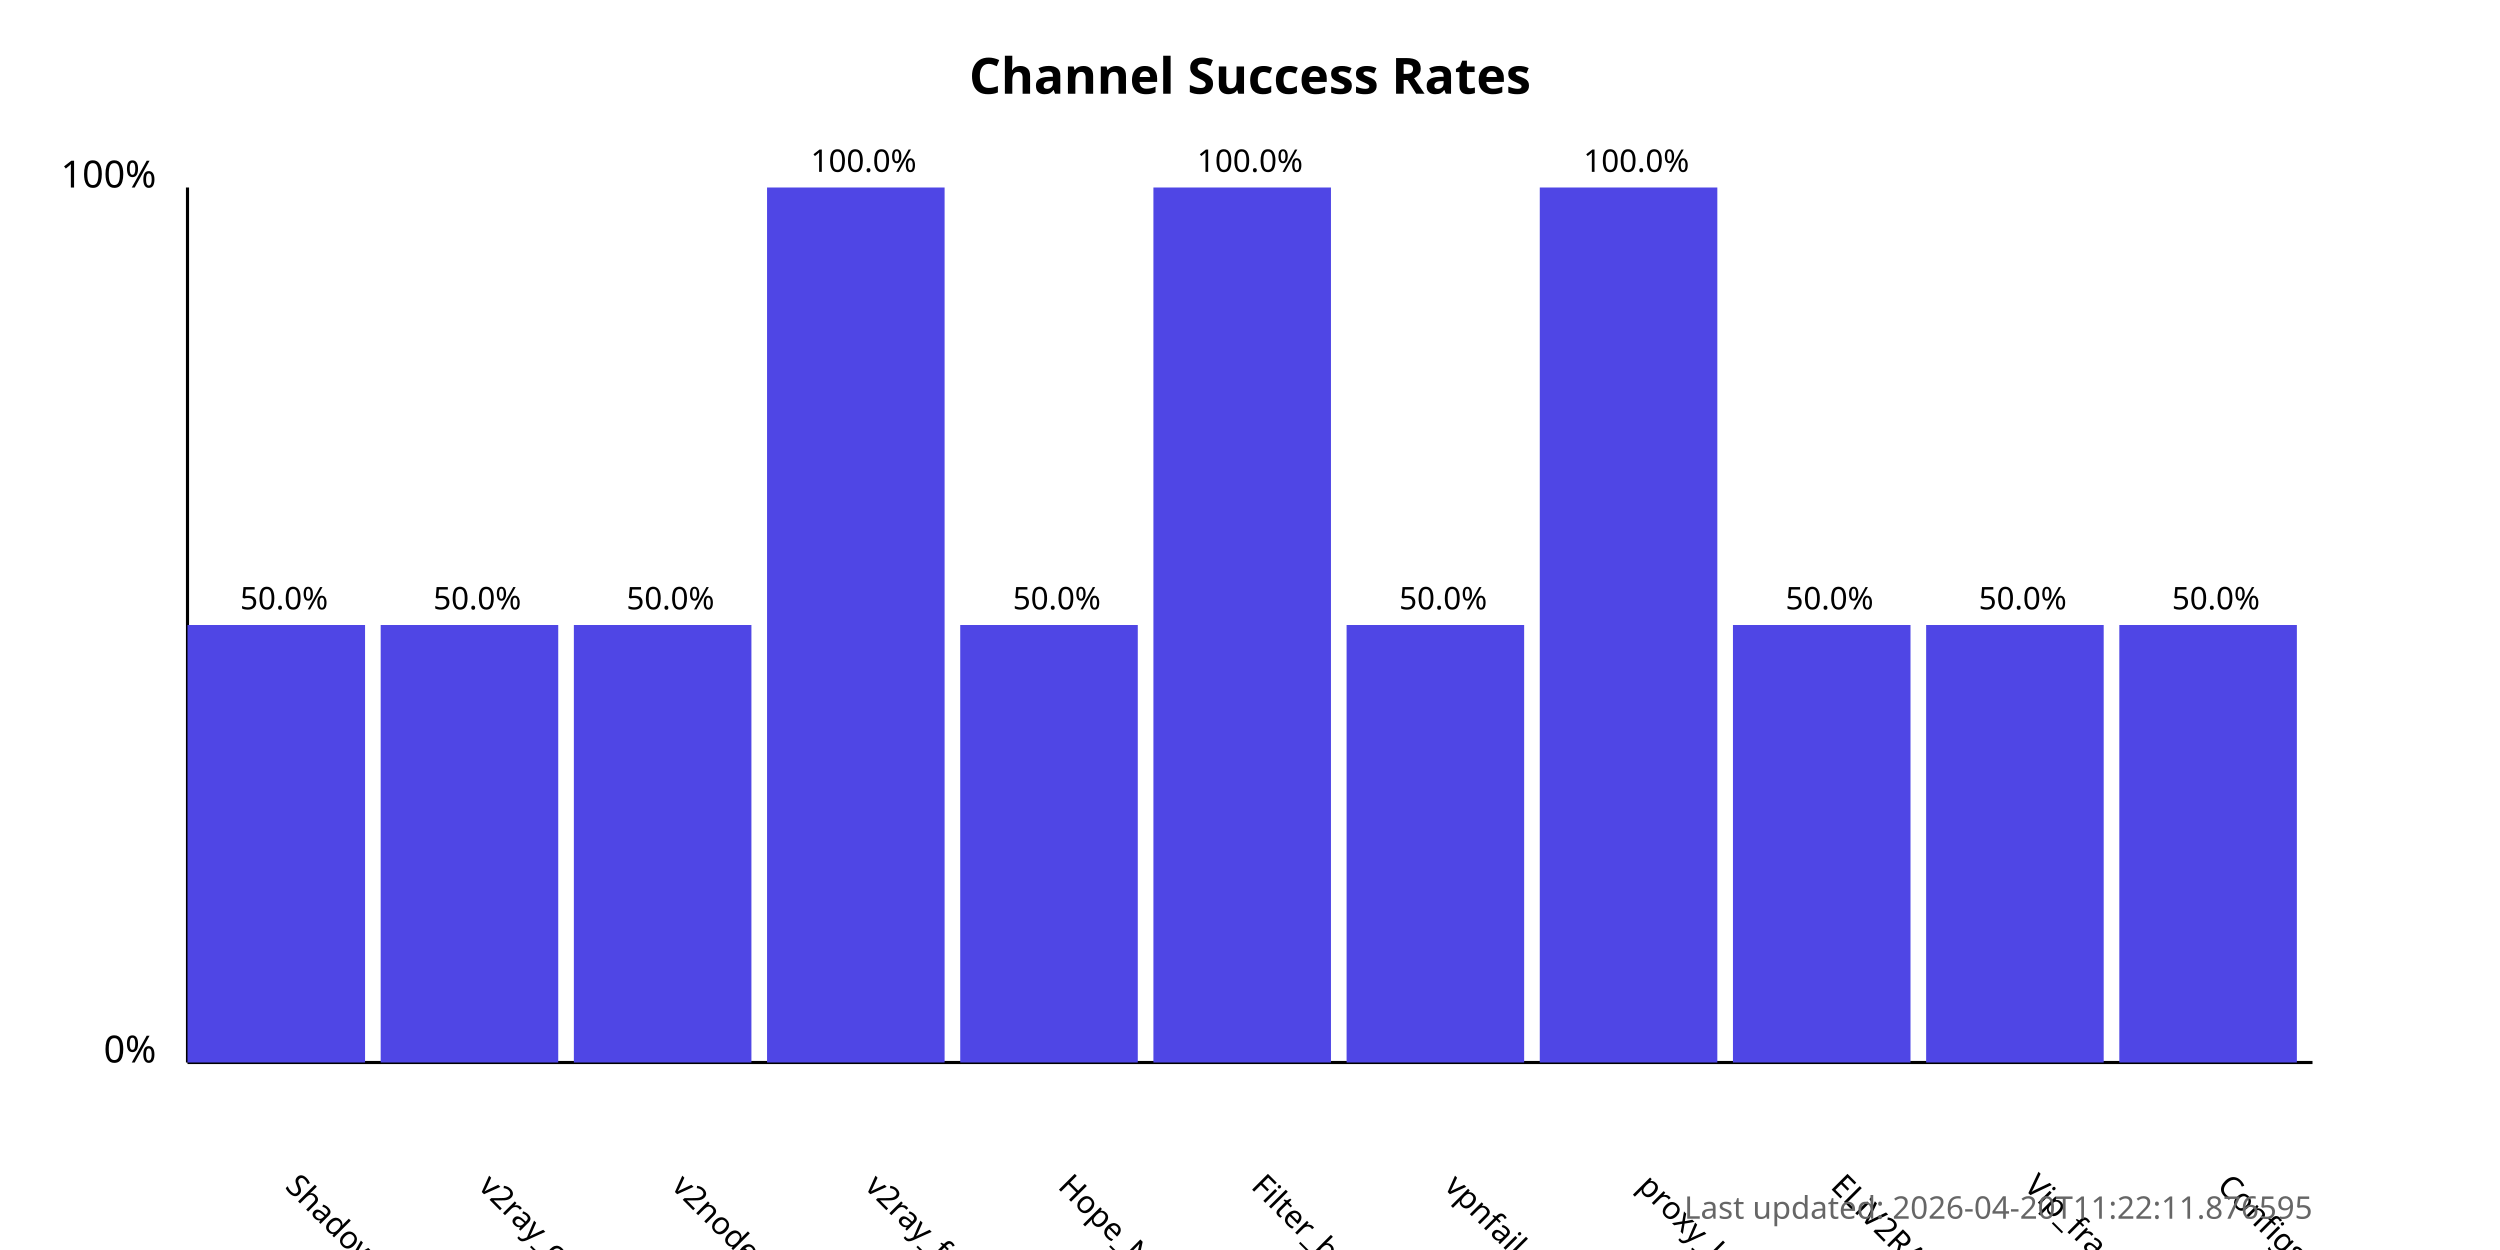
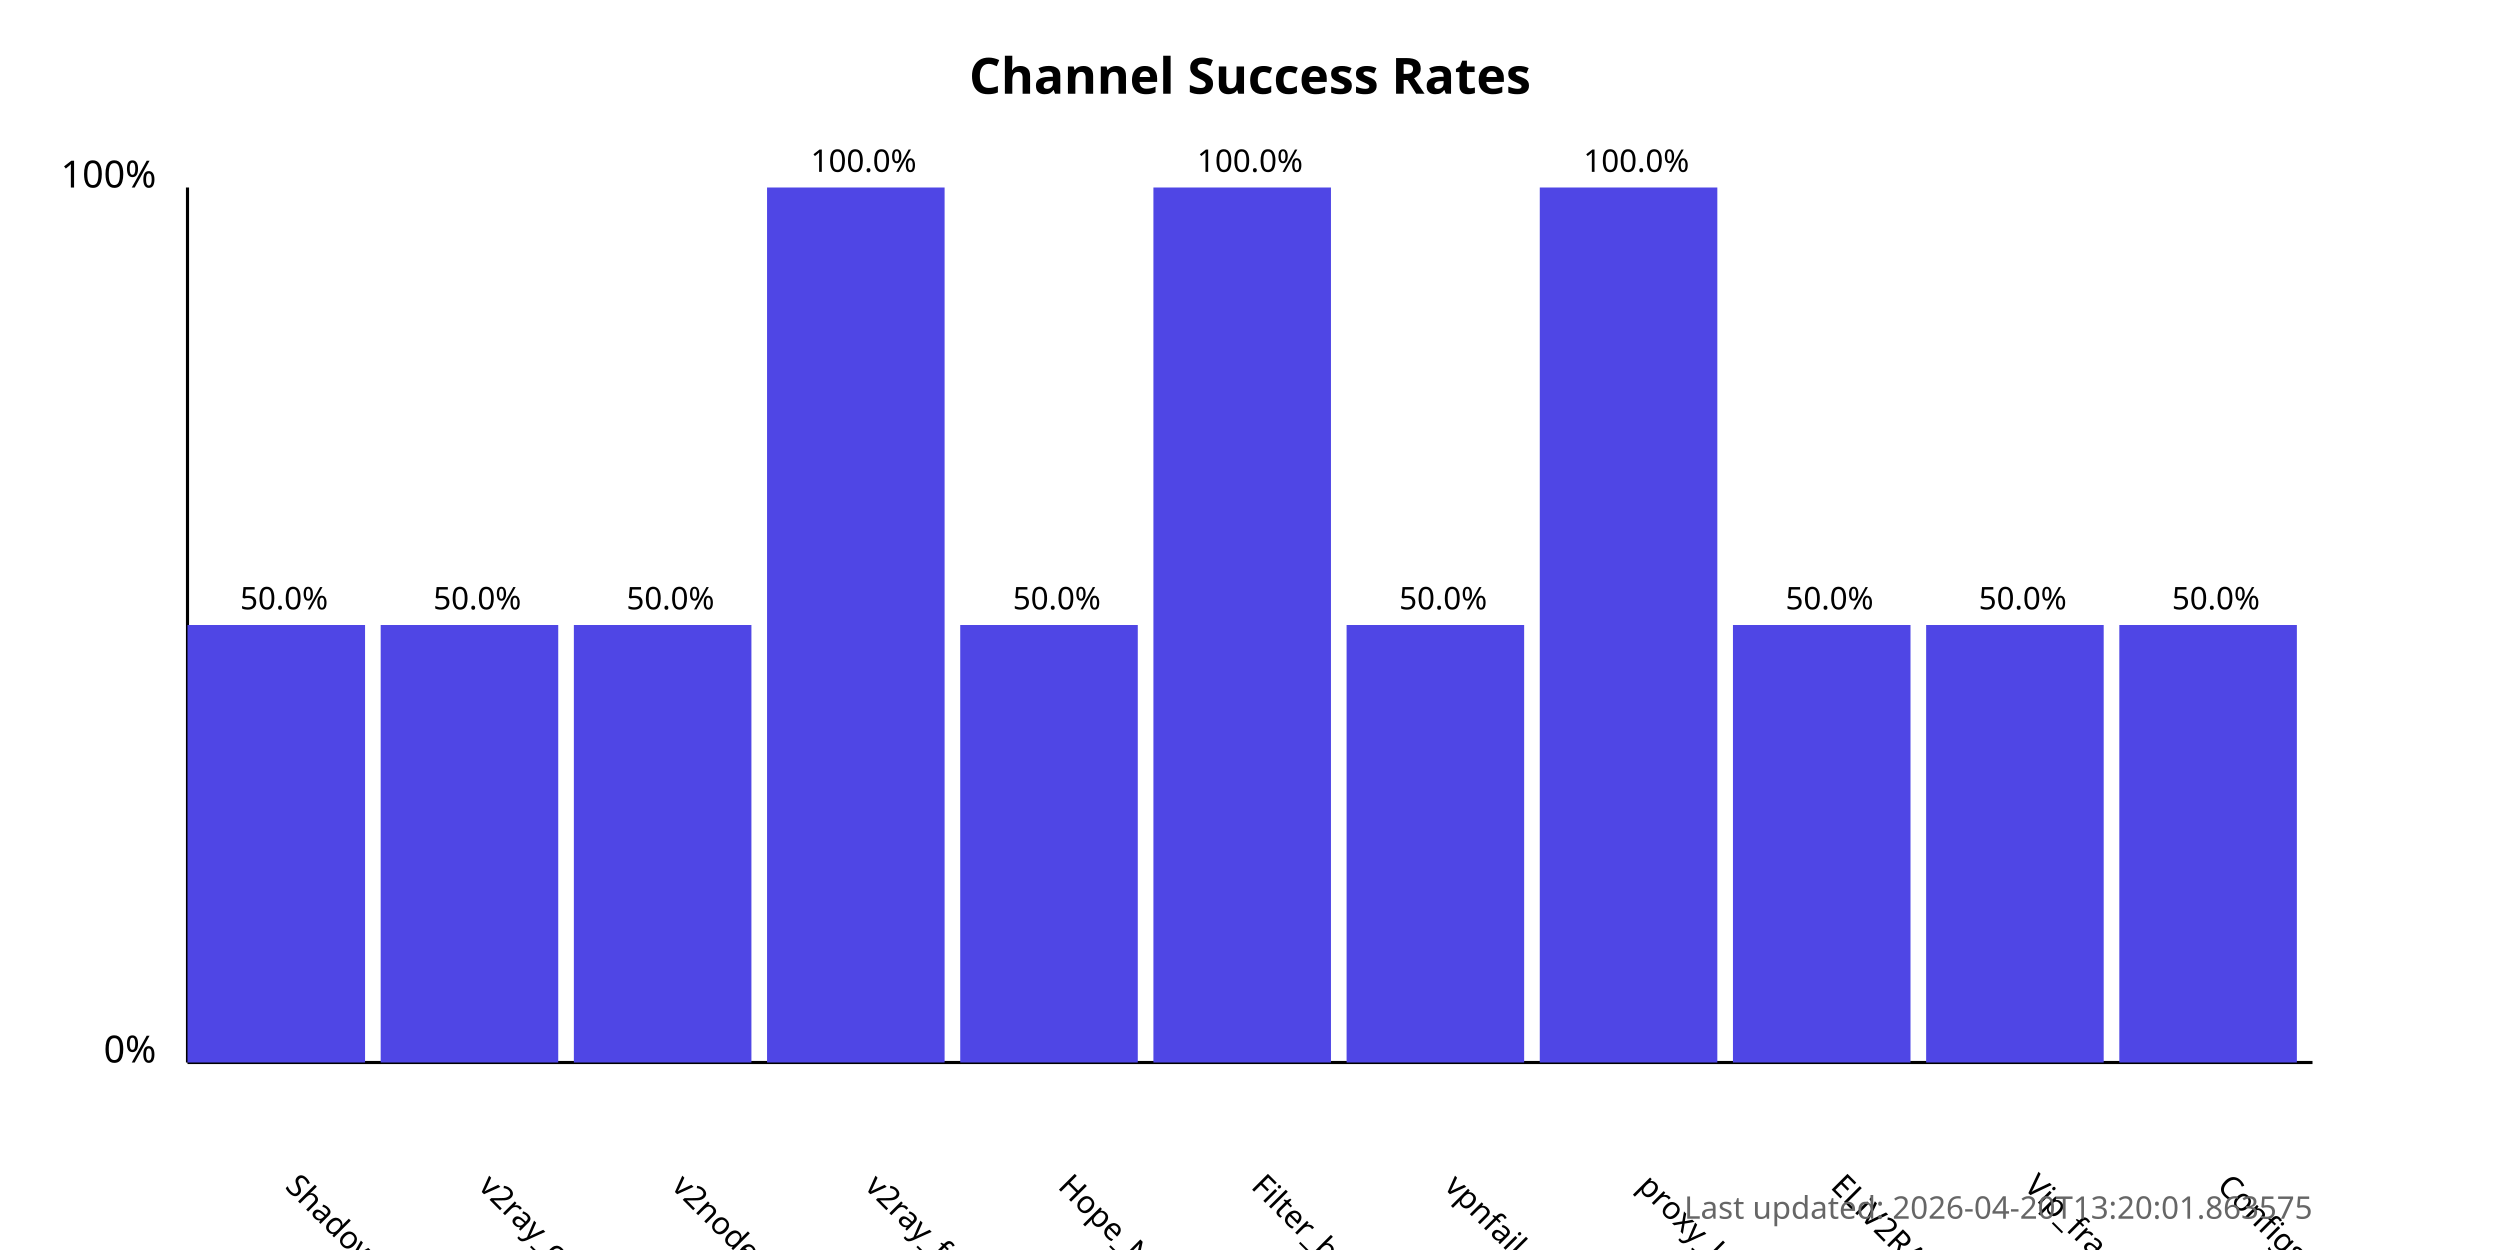
<svg xmlns="http://www.w3.org/2000/svg" width="800" height="400">
  <style>
            .chart-title { font: bold 16px sans-serif; }
            .axis-label { font: 12px sans-serif; }
            .tick-label { font: 10px sans-serif; }
            .bar { fill: #4f46e5; }
            .bar:hover { fill: #6366f1; }
            .timestamp { font: 10px sans-serif; fill: #666; }
        </style>
  <text x="400.0" y="30" text-anchor="middle" class="chart-title">
            Channel Success Rates
        </text>
  <line x1="60" y1="340" x2="60" y2="60" stroke="black" stroke-width="1" />
  <line x1="60" y1="340" x2="740" y2="340" stroke="black" stroke-width="1" />
  <text x="50" y="340" text-anchor="end" class="axis-label">0%</text>
  <text x="50" y="60" text-anchor="end" class="axis-label">100%</text>
  <g>
    <rect x="60" y="200.0" width="56.818" height="140.0" class="bar" />
    <text x="90.909" y="380" transform="rotate(45, 90.90909, 380)" text-anchor="start" class="tick-label">
                ShadowProxy66
            </text>
    <text x="90.909" y="195.0" text-anchor="middle" class="tick-label">
                50.0%
            </text>
  </g>
  <g>
    <rect x="121.818" y="200.0" width="56.818" height="140.0" class="bar" />
    <text x="152.727" y="380" transform="rotate(45, 152.7273, 380)" text-anchor="start" class="tick-label">
                v2ray_configs_pool
            </text>
    <text x="152.727" y="195.0" text-anchor="middle" class="tick-label">
                50.0%
            </text>
  </g>
  <g>
    <rect x="183.636" y="200.0" width="56.818" height="140.0" class="bar" />
    <text x="214.545" y="380" transform="rotate(45, 214.5455, 380)" text-anchor="start" class="tick-label">
                v2nodes
            </text>
    <text x="214.545" y="195.0" text-anchor="middle" class="tick-label">
                50.0%
            </text>
  </g>
  <g>
    <rect x="245.455" y="60.0" width="56.818" height="280.0" class="bar" />
    <text x="276.364" y="380" transform="rotate(45, 276.3636, 380)" text-anchor="start" class="tick-label">
                v2ray_free_conf
            </text>
    <text x="276.364" y="55.0" text-anchor="middle" class="tick-label">
                100.0%
            </text>
  </g>
  <g>
    <rect x="307.273" y="200.0" width="56.818" height="140.0" class="bar" />
    <text x="338.182" y="380" transform="rotate(45, 338.1818, 380)" text-anchor="start" class="tick-label">
                Hope_Net
            </text>
    <text x="338.182" y="195.0" text-anchor="middle" class="tick-label">
                50.0%
            </text>
  </g>
  <g>
    <rect x="369.091" y="60.0" width="56.818" height="280.0" class="bar" />
    <text x="400.0" y="380" transform="rotate(45, 400.0, 380)" text-anchor="start" class="tick-label">
                Filter_breaker
            </text>
    <text x="400.0" y="55.0" text-anchor="middle" class="tick-label">
                100.0%
            </text>
  </g>
  <g>
    <rect x="430.909" y="200.0" width="56.818" height="140.0" class="bar" />
    <text x="461.818" y="380" transform="rotate(45, 461.8182, 380)" text-anchor="start" class="tick-label">
                vpnfail_vless
            </text>
    <text x="461.818" y="195.0" text-anchor="middle" class="tick-label">
                50.0%
            </text>
  </g>
  <g>
    <rect x="492.727" y="60.0" width="56.818" height="280.0" class="bar" />
    <text x="523.636" y="380" transform="rotate(45, 523.6364, 380)" text-anchor="start" class="tick-label">
                proxy_kafee
            </text>
    <text x="523.636" y="55.0" text-anchor="middle" class="tick-label">
                100.0%
            </text>
  </g>
  <g>
    <rect x="554.545" y="200.0" width="56.818" height="140.0" class="bar" />
    <text x="585.455" y="380" transform="rotate(45, 585.4545, 380)" text-anchor="start" class="tick-label">
                ELiV2RAY
            </text>
    <text x="585.455" y="195.0" text-anchor="middle" class="tick-label">
                50.0%
            </text>
  </g>
  <g>
    <rect x="616.364" y="200.0" width="56.818" height="140.0" class="bar" />
    <text x="647.273" y="380" transform="rotate(45, 647.2727, 380)" text-anchor="start" class="tick-label">
                Vip_fragment_v2ray
            </text>
    <text x="647.273" y="195.0" text-anchor="middle" class="tick-label">
                50.0%
            </text>
  </g>
  <g>
    <rect x="678.182" y="200.0" width="56.818" height="140.0" class="bar" />
    <text x="709.091" y="380" transform="rotate(45, 709.0909, 380)" text-anchor="start" class="tick-label">
                ConfigsHubPlus
            </text>
    <text x="709.091" y="195.0" text-anchor="middle" class="tick-label">
                50.0%
            </text>
  </g>
  <text x="740" y="390" text-anchor="end" class="timestamp">
-             Last updated: 2026-04-20T11:22:11.876595
+             Last updated: 2026-04-20T13:20:01.863575
        </text>
</svg>
